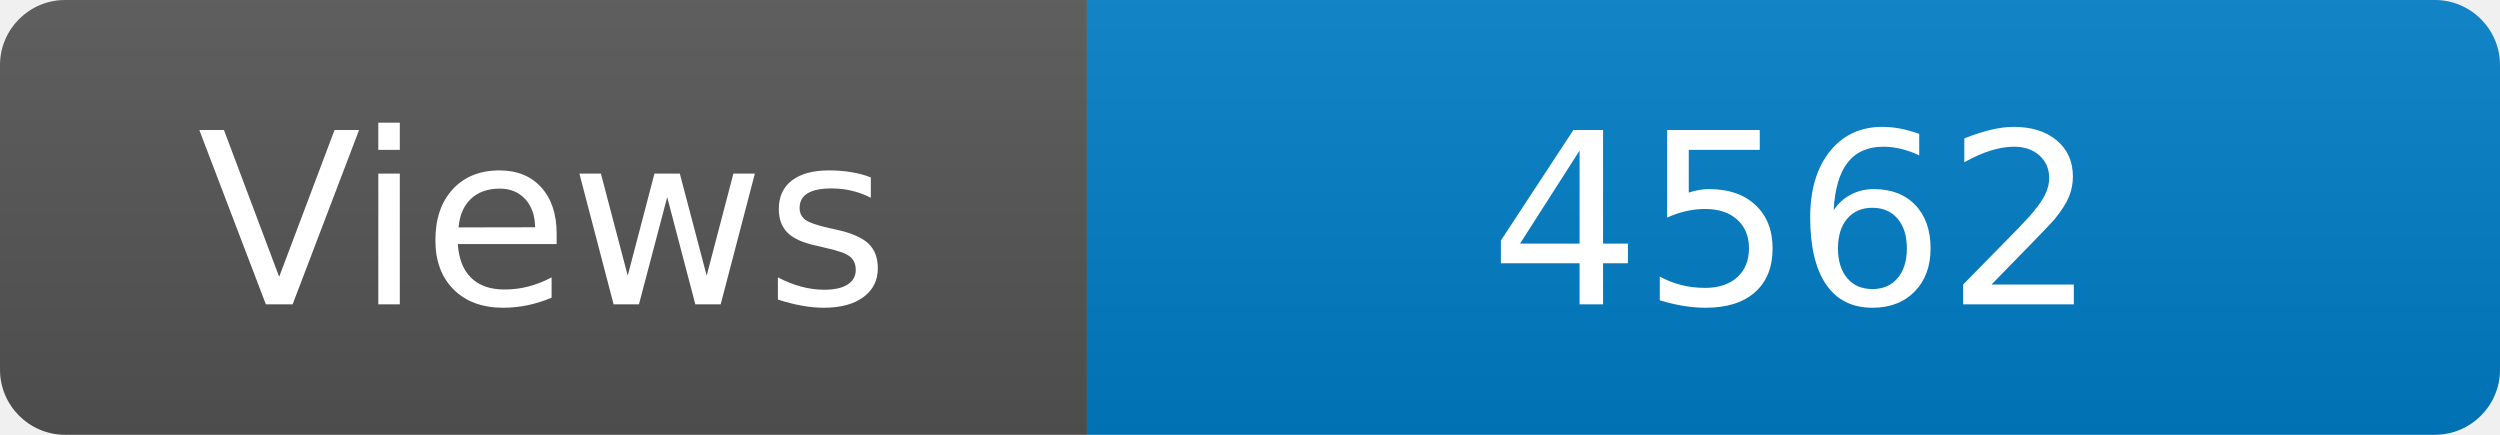
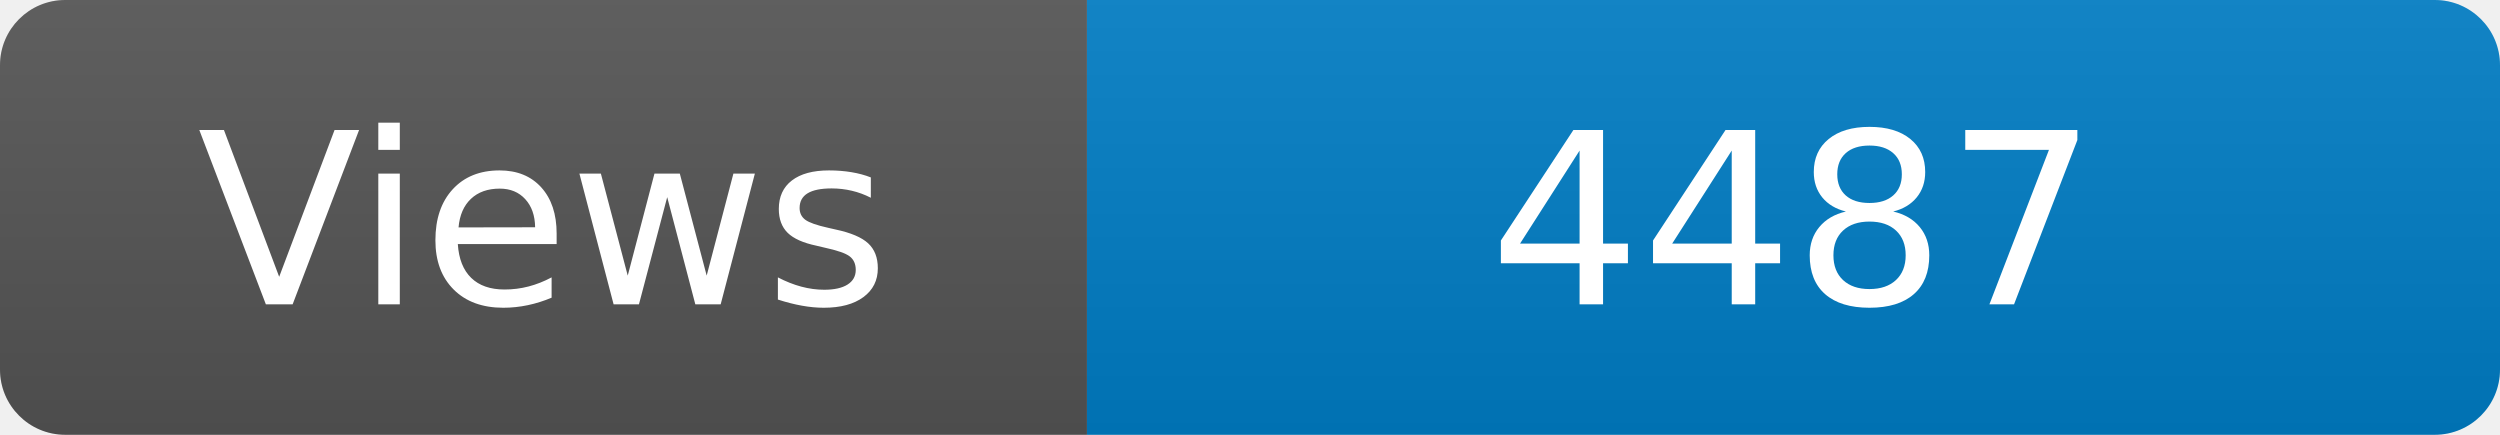
<svg xmlns="http://www.w3.org/2000/svg" width="115" height="20" role="img" aria-label="Maintained?: yes">
  <linearGradient id="s" x2="0" y2="100%">
    <stop offset="0" stop-color="#bbb" stop-opacity=".1" />
    <stop offset="1" stop-opacity=".1" />
  </linearGradient>
  <clipPath id="r">
    <rect width="115" height="20" rx="3" fill="#fff" />
  </clipPath>
  <g clip-path="url(#r)">
    <rect width="50" height="20" fill="#555" />
    <rect x="50" width="160" height="20" fill="#007ec6" />
    <rect width="115" height="20" fill="url(#s)" />
  </g>
  <g fill="#fff" text-anchor="middle" font-family="Verdana,Geneva,DejaVu Sans,sans-serif" font-size="110">
    <text x="250" y="140" transform="scale(.1)" fill="#fff">Views</text>
-     <text x="825" y="140" transform="scale(.1)" fill="#fff">4562</text>
+     <text x="825" y="140" transform="scale(.1)" fill="#fff">4487</text>
  </g>
</svg>
